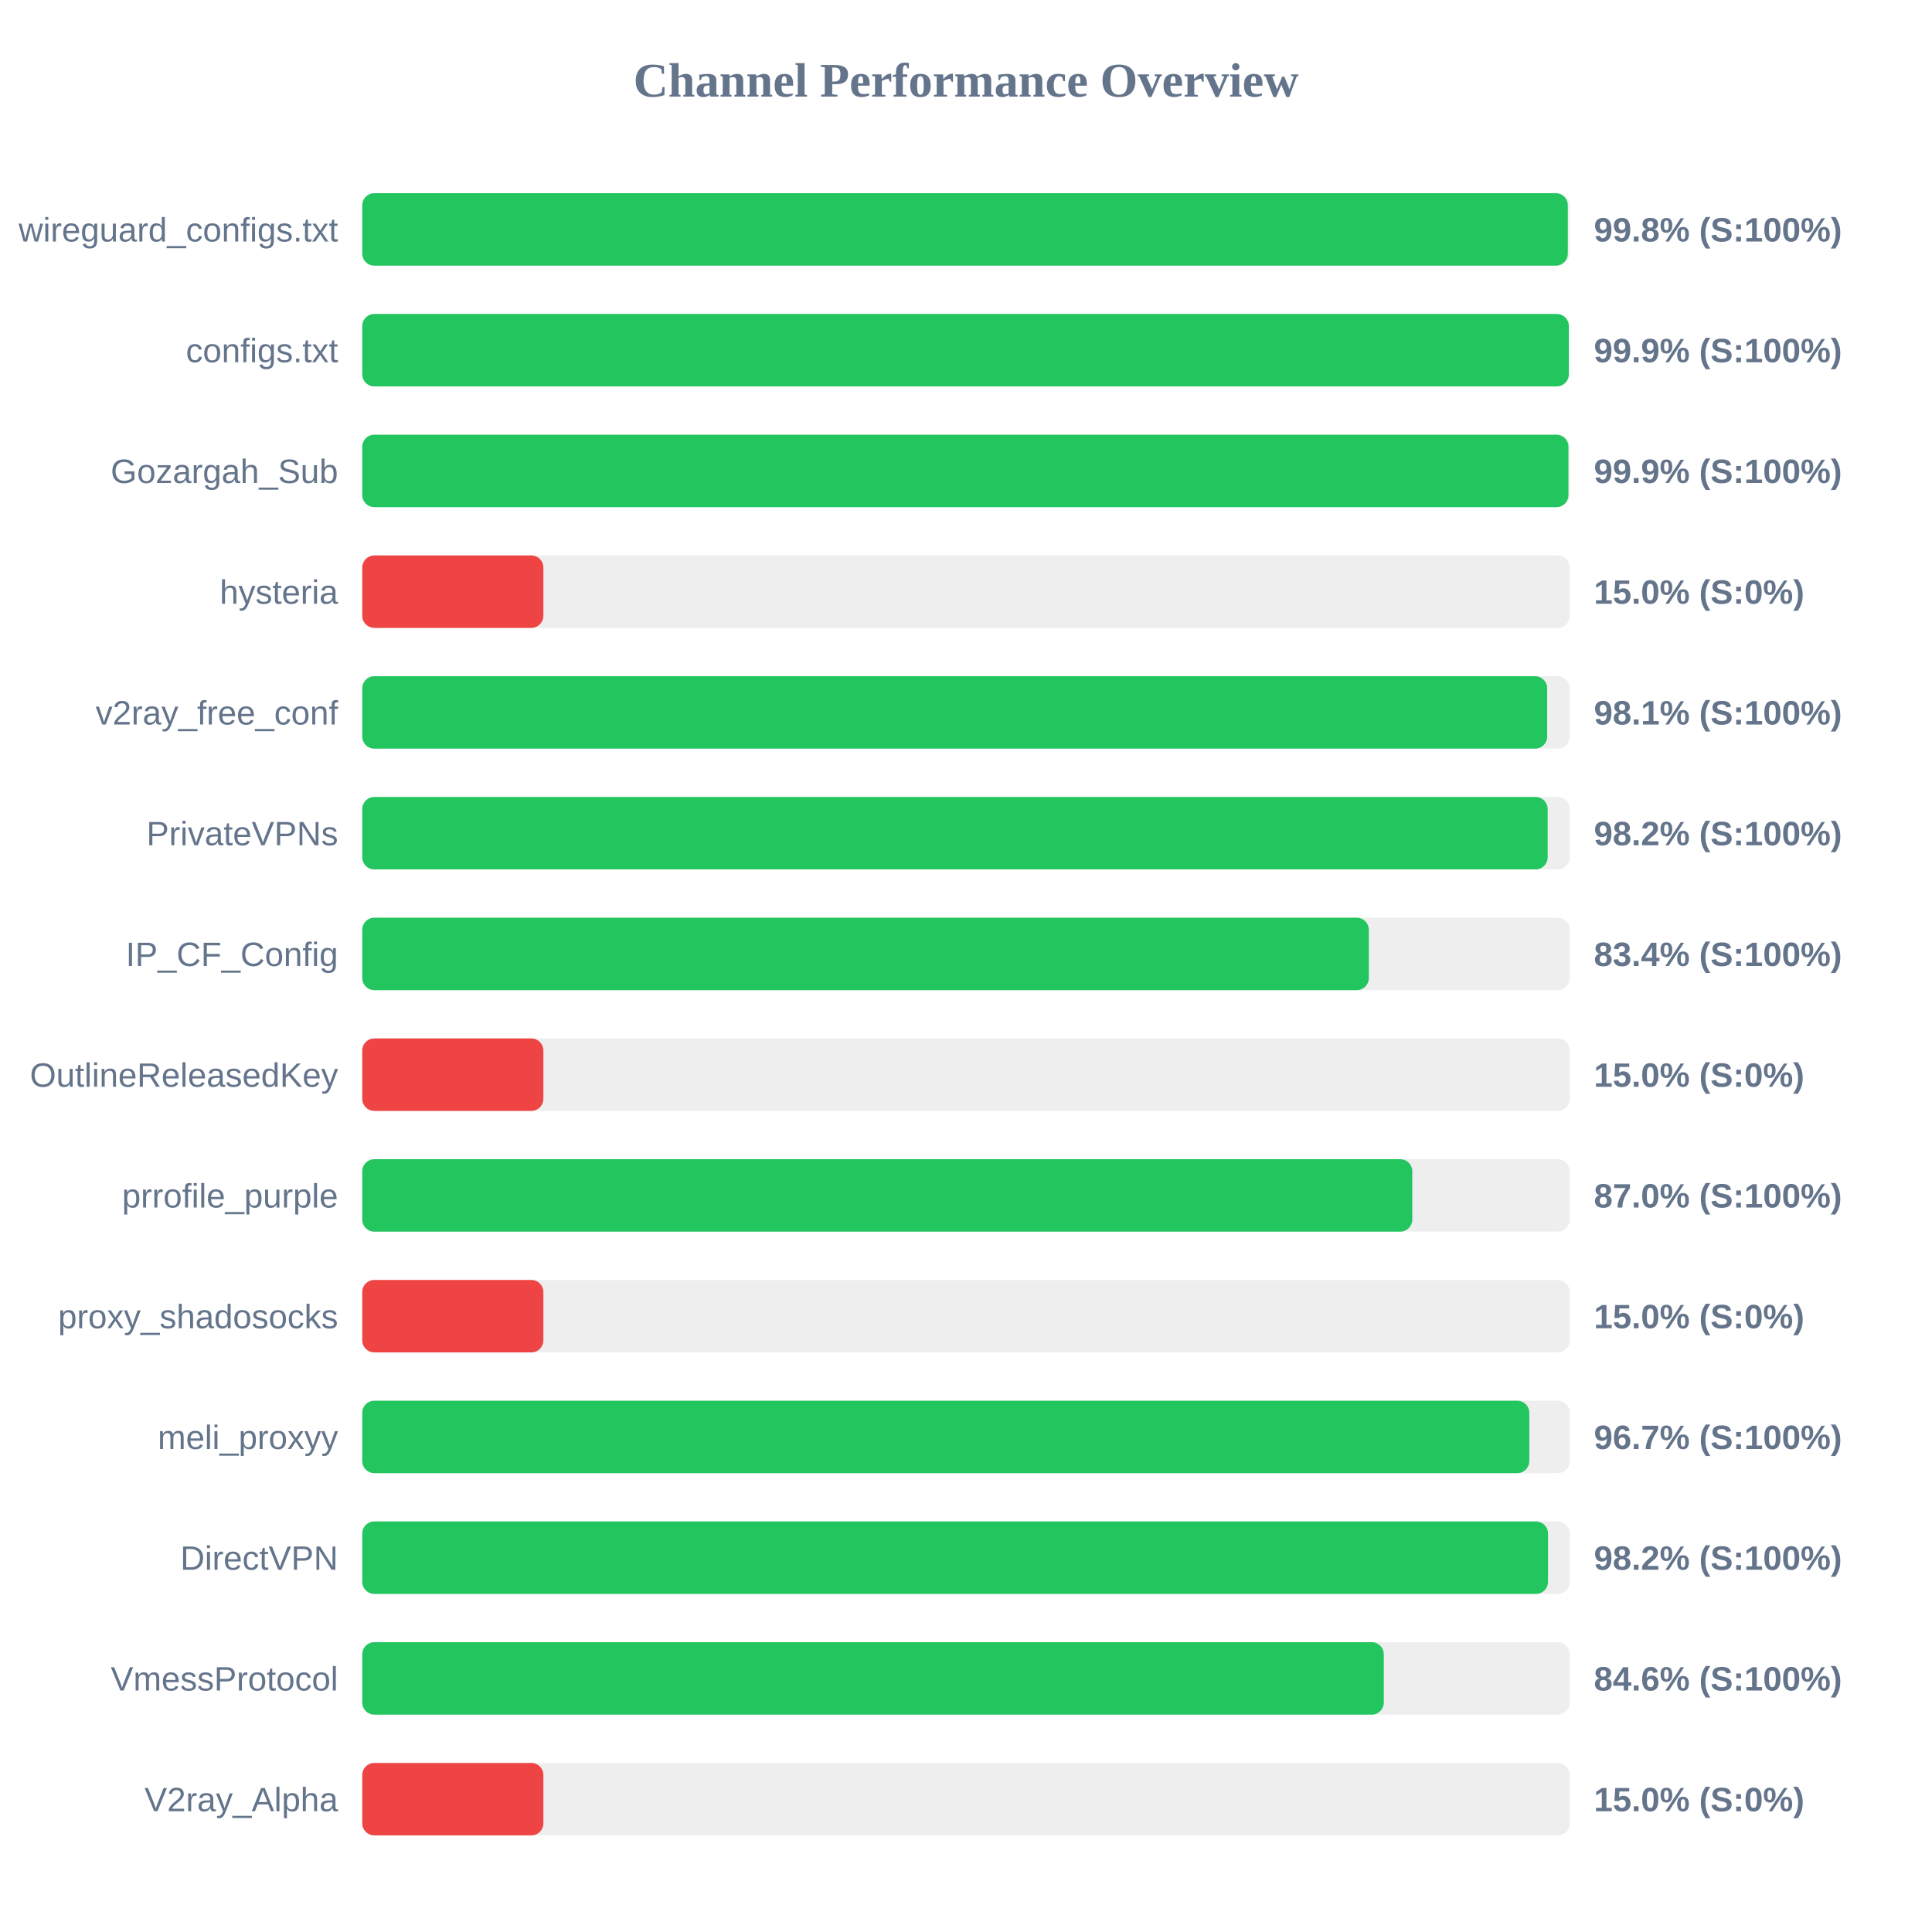
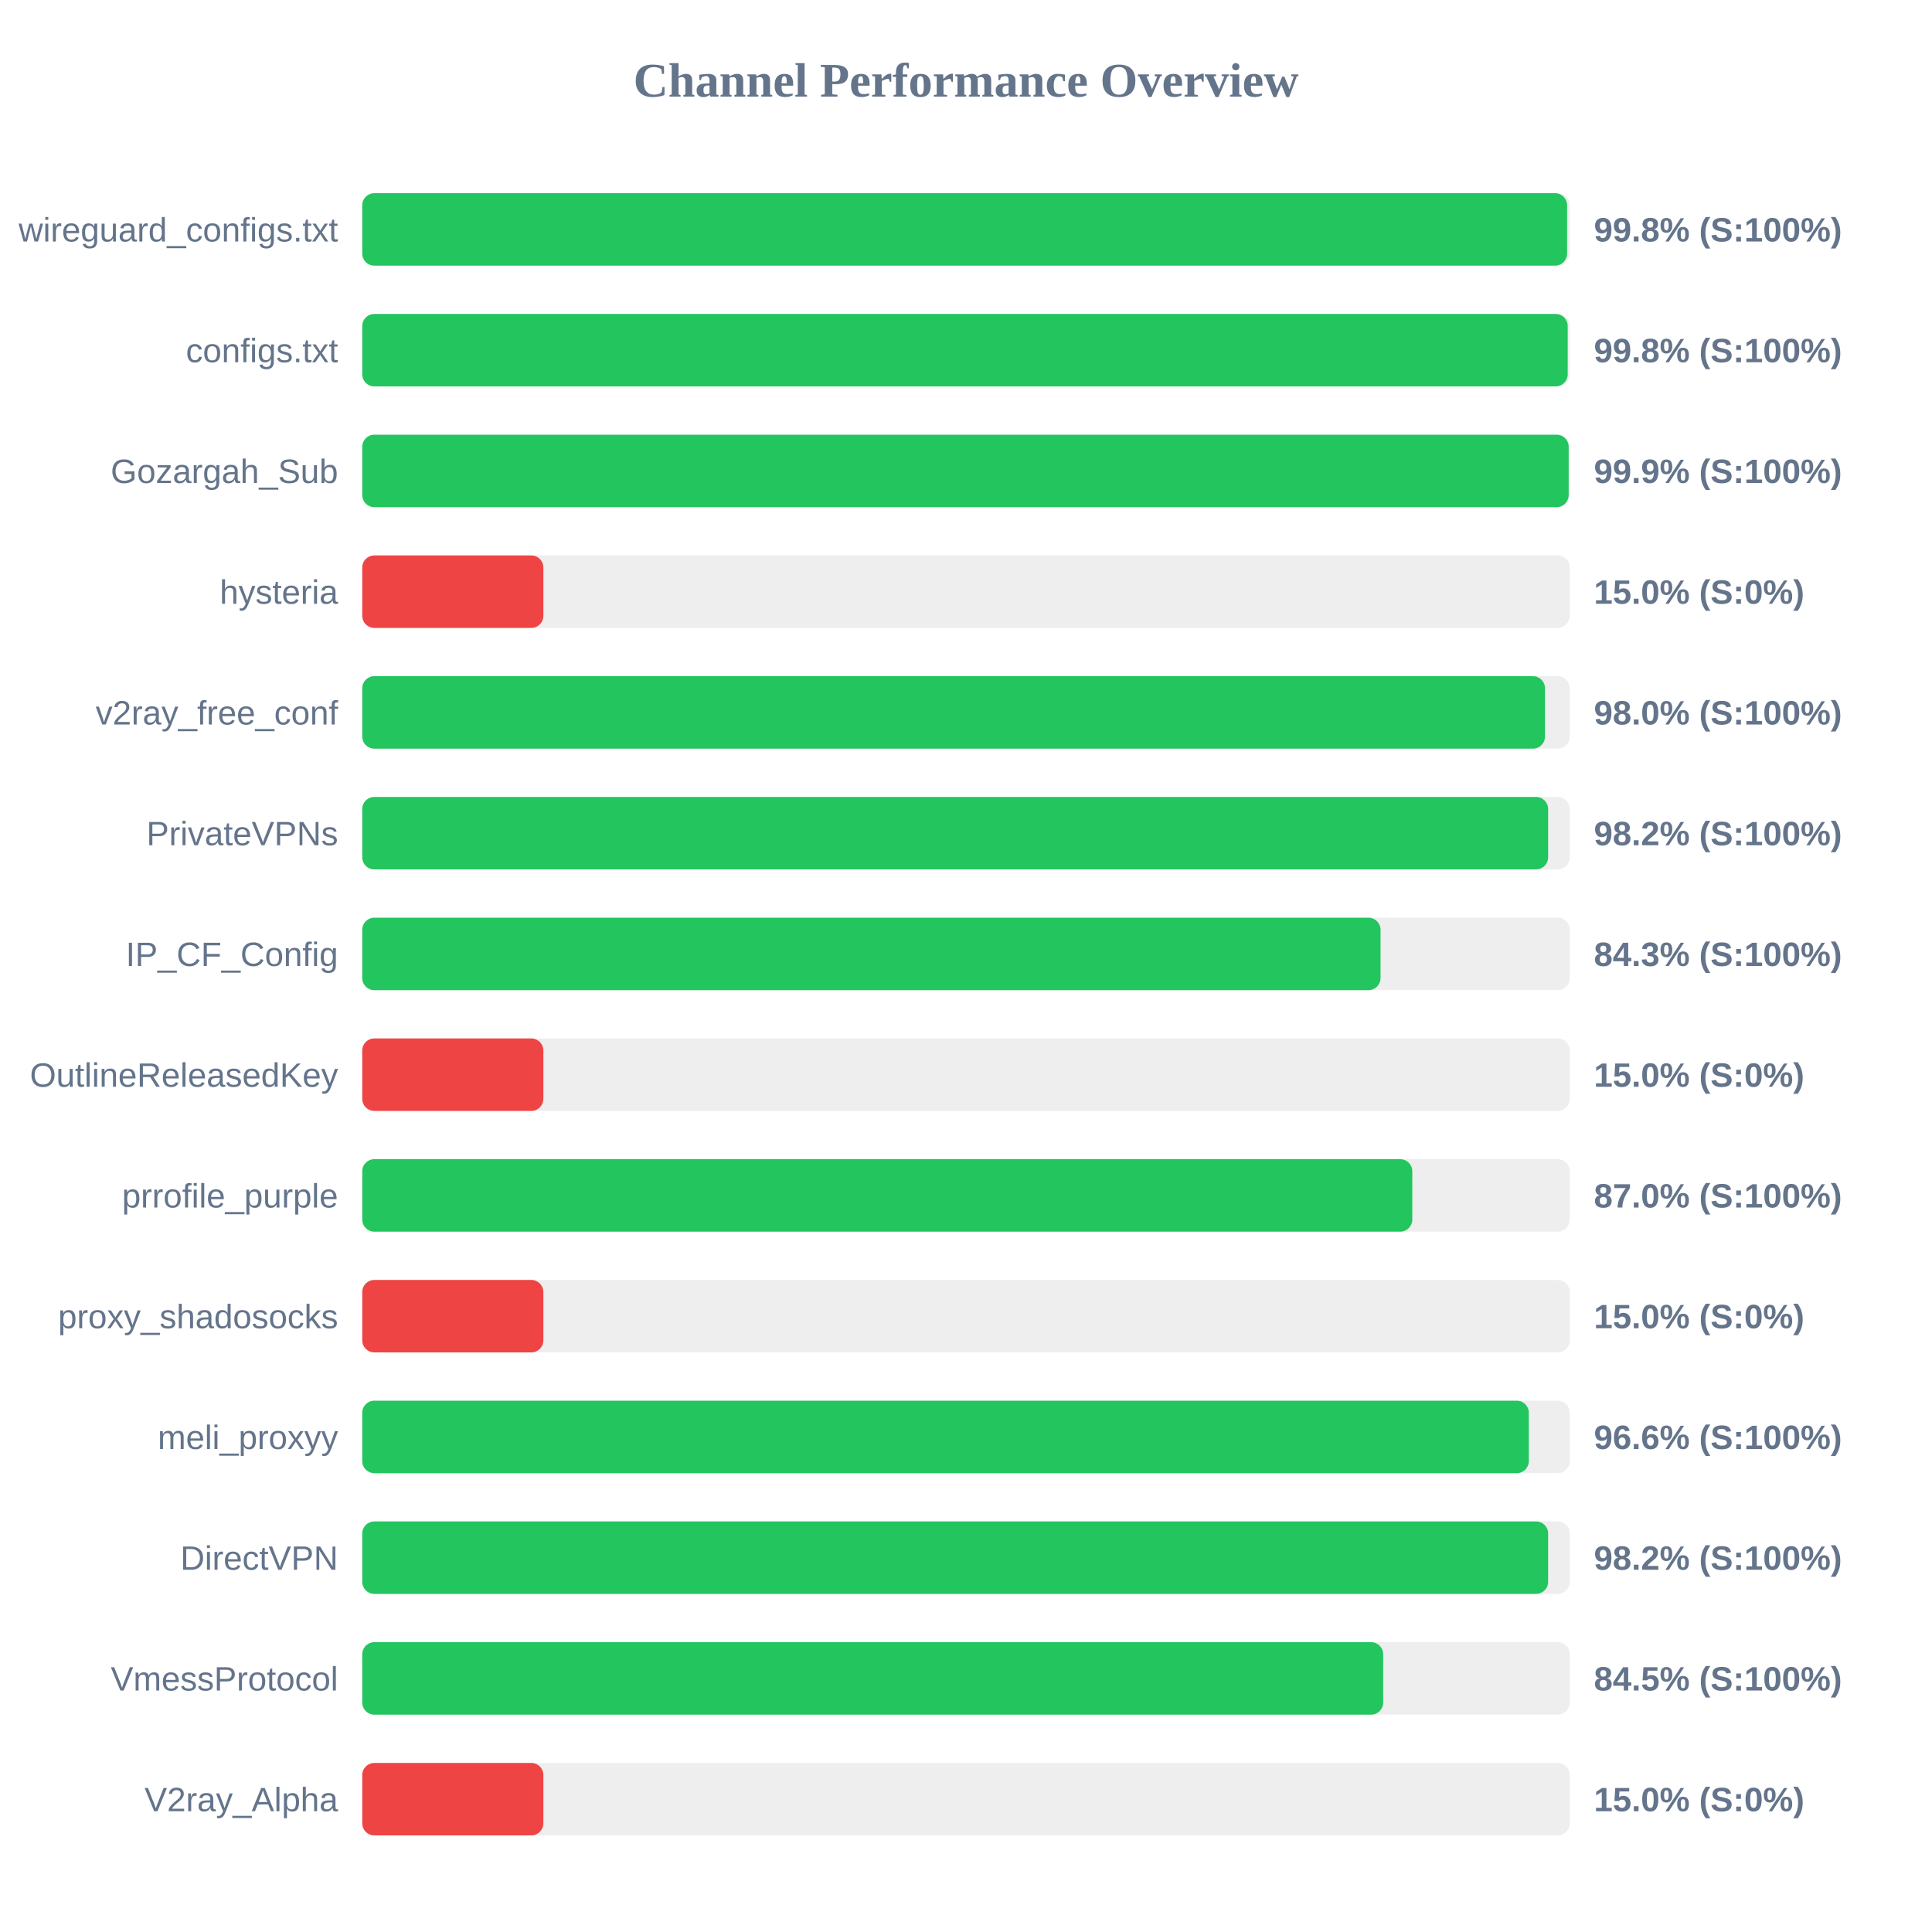
<svg xmlns="http://www.w3.org/2000/svg" width="800" height="800" version="1.1">
  <style>
        .row { font: 14px Arial; fill: #64748b; }
        .score { font: bold 14px Arial; fill: #64748b; }
    </style>
  <text x="400" y="40" text-anchor="middle" font-size="20px" font-weight="bold" fill="#64748b">Channel Performance Overview</text>
  <rect x="150" y="80" width="500" height="30" fill="#eee" rx="5" />
-   <rect x="150" y="80" width="499.2" height="30" fill="#22c55e" rx="5" />
+   <rect x="150" y="80" width="498.9" height="30" fill="#22c55e" rx="5" />
  <text x="140" y="100" text-anchor="end" class="row">wireguard_configs.txt</text>
  <text x="660" y="100" text-anchor="start" class="score">99.8% (S:100%)</text>
  <rect x="150" y="130" width="500" height="30" fill="#eee" rx="5" />
-   <rect x="150" y="130" width="499.6" height="30" fill="#22c55e" rx="5" />
+   <rect x="150" y="130" width="499.15" height="30" fill="#22c55e" rx="5" />
  <text x="140" y="150" text-anchor="end" class="row">configs.txt</text>
-   <text x="660" y="150" text-anchor="start" class="score">99.9% (S:100%)</text>
+   <text x="660" y="150" text-anchor="start" class="score">99.8% (S:100%)</text>
  <rect x="150" y="180" width="500" height="30" fill="#eee" rx="5" />
-   <rect x="150" y="180" width="499.45" height="30" fill="#22c55e" rx="5" />
+   <rect x="150" y="180" width="499.55" height="30" fill="#22c55e" rx="5" />
  <text x="140" y="200" text-anchor="end" class="row">Gozargah_Sub</text>
  <text x="660" y="200" text-anchor="start" class="score">99.9% (S:100%)</text>
  <rect x="150" y="230" width="500" height="30" fill="#eee" rx="5" />
  <rect x="150" y="230" width="75.0" height="30" fill="#ef4444" rx="5" />
  <text x="140" y="250" text-anchor="end" class="row">hysteria</text>
  <text x="660" y="250" text-anchor="start" class="score">15.0% (S:0%)</text>
  <rect x="150" y="280" width="500" height="30" fill="#eee" rx="5" />
-   <rect x="150" y="280" width="490.65" height="30" fill="#22c55e" rx="5" />
+   <rect x="150" y="280" width="489.75" height="30" fill="#22c55e" rx="5" />
  <text x="140" y="300" text-anchor="end" class="row">v2ray_free_conf</text>
-   <text x="660" y="300" text-anchor="start" class="score">98.1% (S:100%)</text>
+   <text x="660" y="300" text-anchor="start" class="score">98.0% (S:100%)</text>
  <rect x="150" y="330" width="500" height="30" fill="#eee" rx="5" />
-   <rect x="150" y="330" width="490.85" height="30" fill="#22c55e" rx="5" />
+   <rect x="150" y="330" width="491.05" height="30" fill="#22c55e" rx="5" />
  <text x="140" y="350" text-anchor="end" class="row">PrivateVPNs</text>
  <text x="660" y="350" text-anchor="start" class="score">98.2% (S:100%)</text>
  <rect x="150" y="380" width="500" height="30" fill="#eee" rx="5" />
-   <rect x="150" y="380" width="416.8" height="30" fill="#22c55e" rx="5" />
+   <rect x="150" y="380" width="421.65" height="30" fill="#22c55e" rx="5" />
  <text x="140" y="400" text-anchor="end" class="row">IP_CF_Config</text>
-   <text x="660" y="400" text-anchor="start" class="score">83.4% (S:100%)</text>
+   <text x="660" y="400" text-anchor="start" class="score">84.3% (S:100%)</text>
  <rect x="150" y="430" width="500" height="30" fill="#eee" rx="5" />
  <rect x="150" y="430" width="75.0" height="30" fill="#ef4444" rx="5" />
  <text x="140" y="450" text-anchor="end" class="row">OutlineReleasedKey</text>
  <text x="660" y="450" text-anchor="start" class="score">15.0% (S:0%)</text>
  <rect x="150" y="480" width="500" height="30" fill="#eee" rx="5" />
  <rect x="150" y="480" width="434.8" height="30" fill="#22c55e" rx="5" />
  <text x="140" y="500" text-anchor="end" class="row">prrofile_purple</text>
  <text x="660" y="500" text-anchor="start" class="score">87.0% (S:100%)</text>
  <rect x="150" y="530" width="500" height="30" fill="#eee" rx="5" />
  <rect x="150" y="530" width="75.0" height="30" fill="#ef4444" rx="5" />
  <text x="140" y="550" text-anchor="end" class="row">proxy_shadosocks</text>
  <text x="660" y="550" text-anchor="start" class="score">15.0% (S:0%)</text>
  <rect x="150" y="580" width="500" height="30" fill="#eee" rx="5" />
-   <rect x="150" y="580" width="483.25" height="30" fill="#22c55e" rx="5" />
+   <rect x="150" y="580" width="483.05" height="30" fill="#22c55e" rx="5" />
  <text x="140" y="600" text-anchor="end" class="row">meli_proxyy</text>
-   <text x="660" y="600" text-anchor="start" class="score">96.7% (S:100%)</text>
+   <text x="660" y="600" text-anchor="start" class="score">96.6% (S:100%)</text>
  <rect x="150" y="630" width="500" height="30" fill="#eee" rx="5" />
-   <rect x="150" y="630" width="491.0" height="30" fill="#22c55e" rx="5" />
+   <rect x="150" y="630" width="491.05" height="30" fill="#22c55e" rx="5" />
  <text x="140" y="650" text-anchor="end" class="row">DirectVPN</text>
  <text x="660" y="650" text-anchor="start" class="score">98.2% (S:100%)</text>
  <rect x="150" y="680" width="500" height="30" fill="#eee" rx="5" />
-   <rect x="150" y="680" width="423.0" height="30" fill="#22c55e" rx="5" />
+   <rect x="150" y="680" width="422.75" height="30" fill="#22c55e" rx="5" />
  <text x="140" y="700" text-anchor="end" class="row">VmessProtocol</text>
-   <text x="660" y="700" text-anchor="start" class="score">84.6% (S:100%)</text>
+   <text x="660" y="700" text-anchor="start" class="score">84.5% (S:100%)</text>
  <rect x="150" y="730" width="500" height="30" fill="#eee" rx="5" />
  <rect x="150" y="730" width="75.0" height="30" fill="#ef4444" rx="5" />
  <text x="140" y="750" text-anchor="end" class="row">V2ray_Alpha</text>
  <text x="660" y="750" text-anchor="start" class="score">15.0% (S:0%)</text>
</svg>
